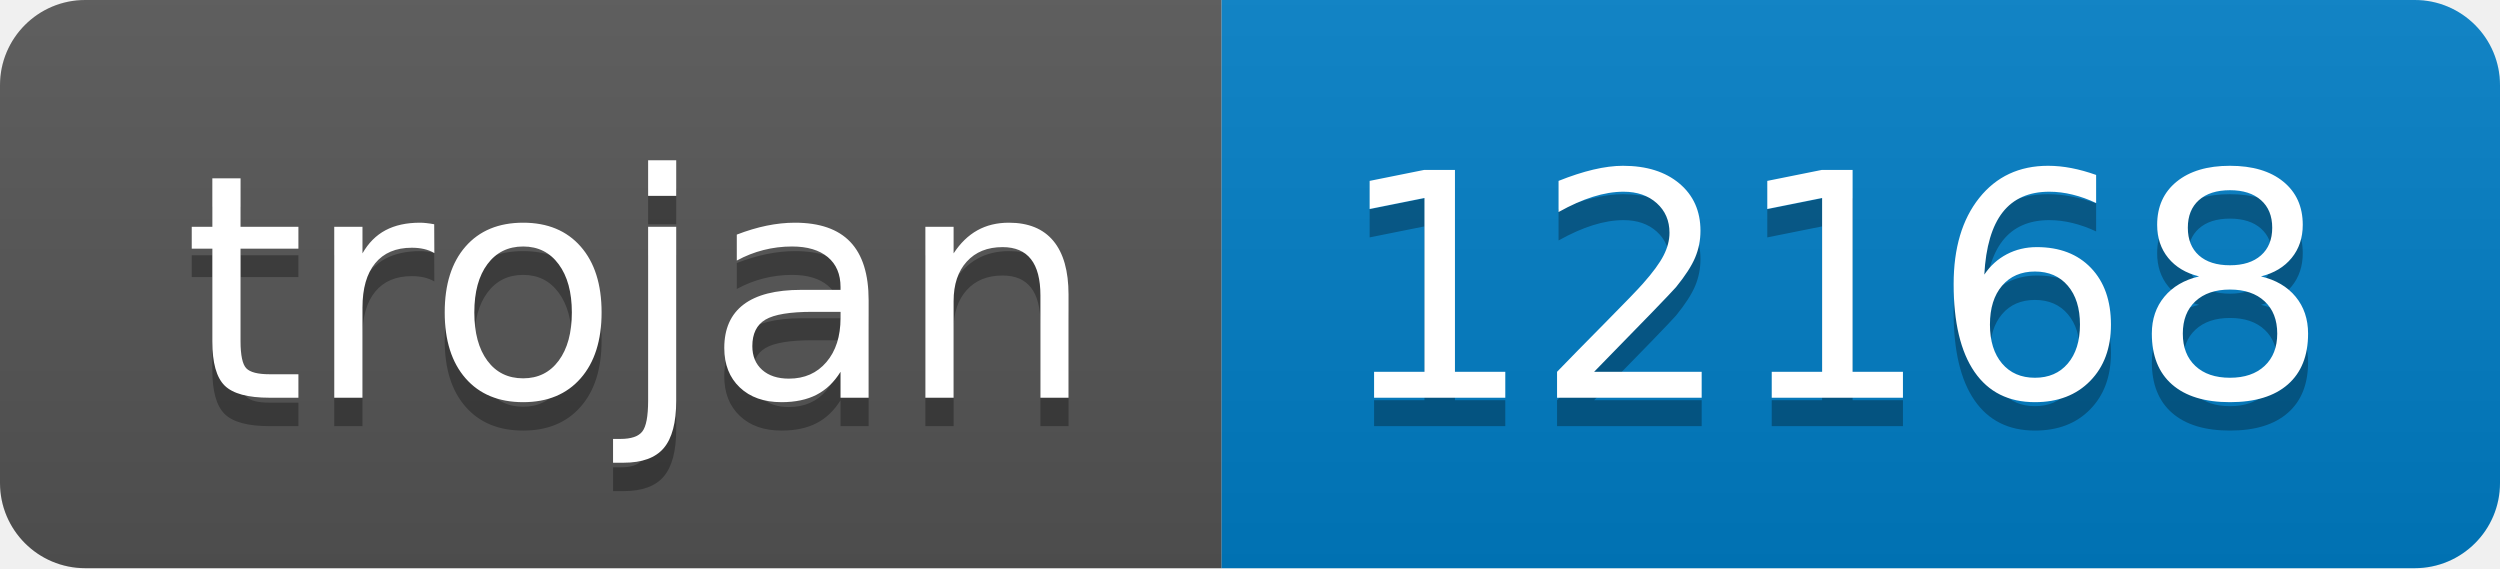
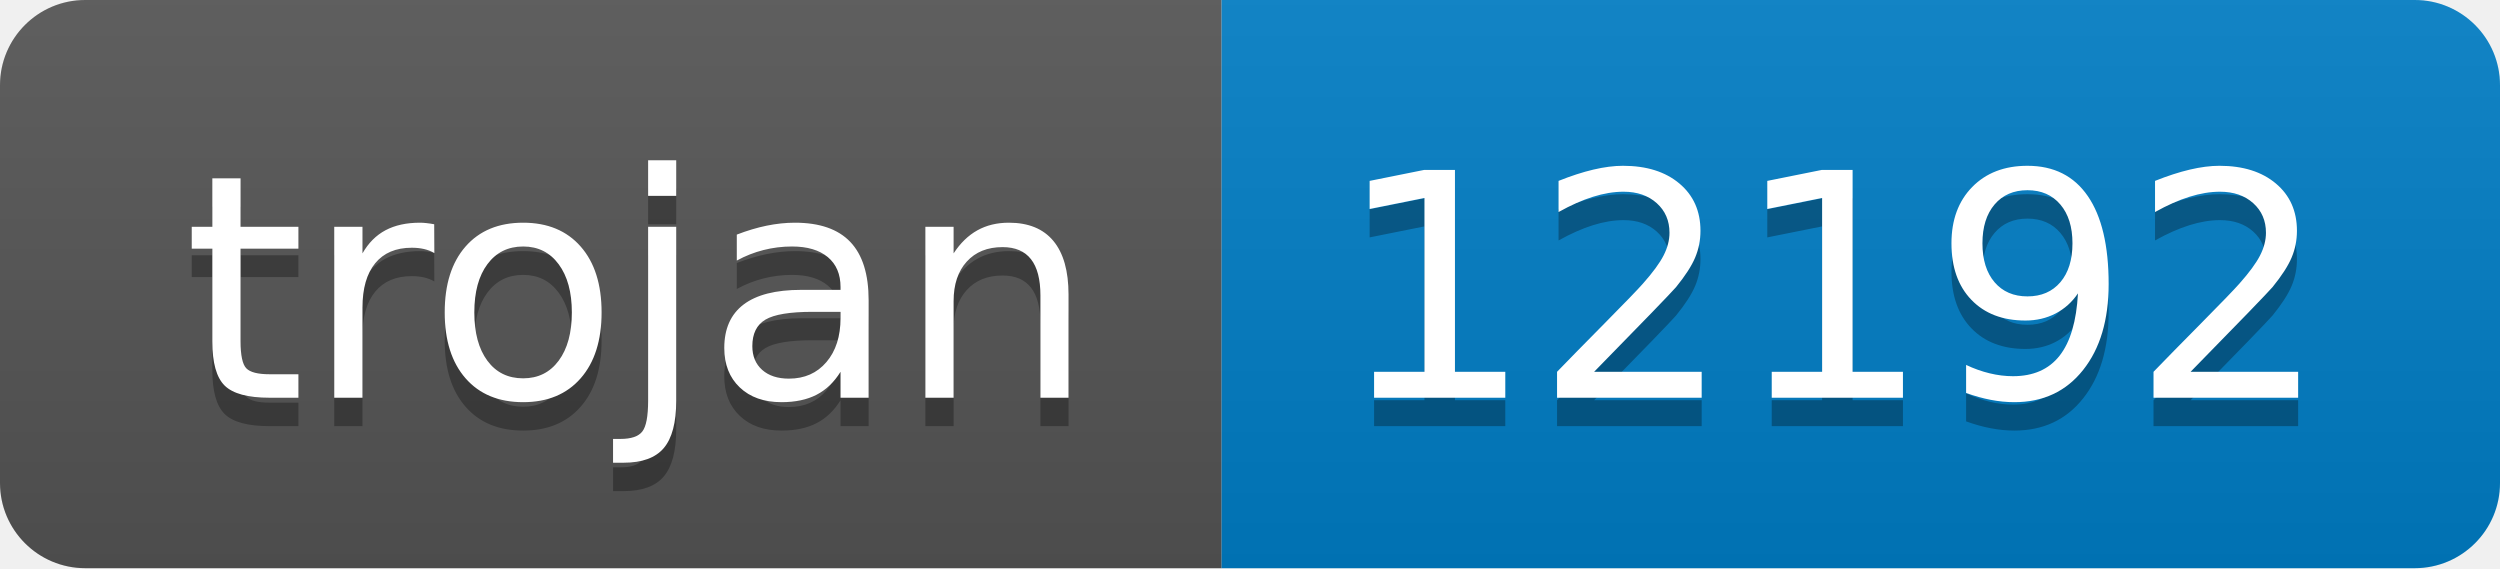
- <svg xmlns="http://www.w3.org/2000/svg" width="88" height="20" role="img" aria-label="trojan: 12168">
+ <svg xmlns="http://www.w3.org/2000/svg" width="88" height="20" role="img" aria-label="trojan: 12192">
  <linearGradient id="s" x2="0" y2="100%">
    <stop offset="0" stop-color="#bbb" stop-opacity=".1" />
    <stop offset="1" stop-opacity=".1" />
  </linearGradient>
  <clipPath id="r">
    <rect width="88" height="20" rx="3" fill="#fff" />
  </clipPath>
  <g clip-path="url(#r)">
    <rect width="43" height="20" fill="#555" />
    <rect x="43" width="45" height="20" fill="#007ec6" />
    <rect width="88" height="20" fill="url(#s)" />
  </g>
  <g fill="#fff" text-anchor="middle" font-family="Verdana,Geneva,DejaVu Sans,sans-serif" text-rendering="geometricPrecision" font-size="110">
    <text aria-hidden="true" x="225" y="150" fill="#010101" fill-opacity=".3" transform="scale(.1)" textLength="330">trojan</text>
    <text x="225" y="140" transform="scale(.1)" fill="#fff" textLength="330">trojan</text>
-     <text aria-hidden="true" x="645" y="150" fill="#010101" fill-opacity=".3" transform="scale(.1)" textLength="350">12168</text>
-     <text x="645" y="140" transform="scale(.1)" fill="#fff" textLength="350">12168</text>
+     <text aria-hidden="true" x="645" y="150" fill="#010101" fill-opacity=".3" transform="scale(.1)" textLength="350">12192</text>
+     <text x="645" y="140" transform="scale(.1)" fill="#fff" textLength="350">12192</text>
  </g>
</svg>
